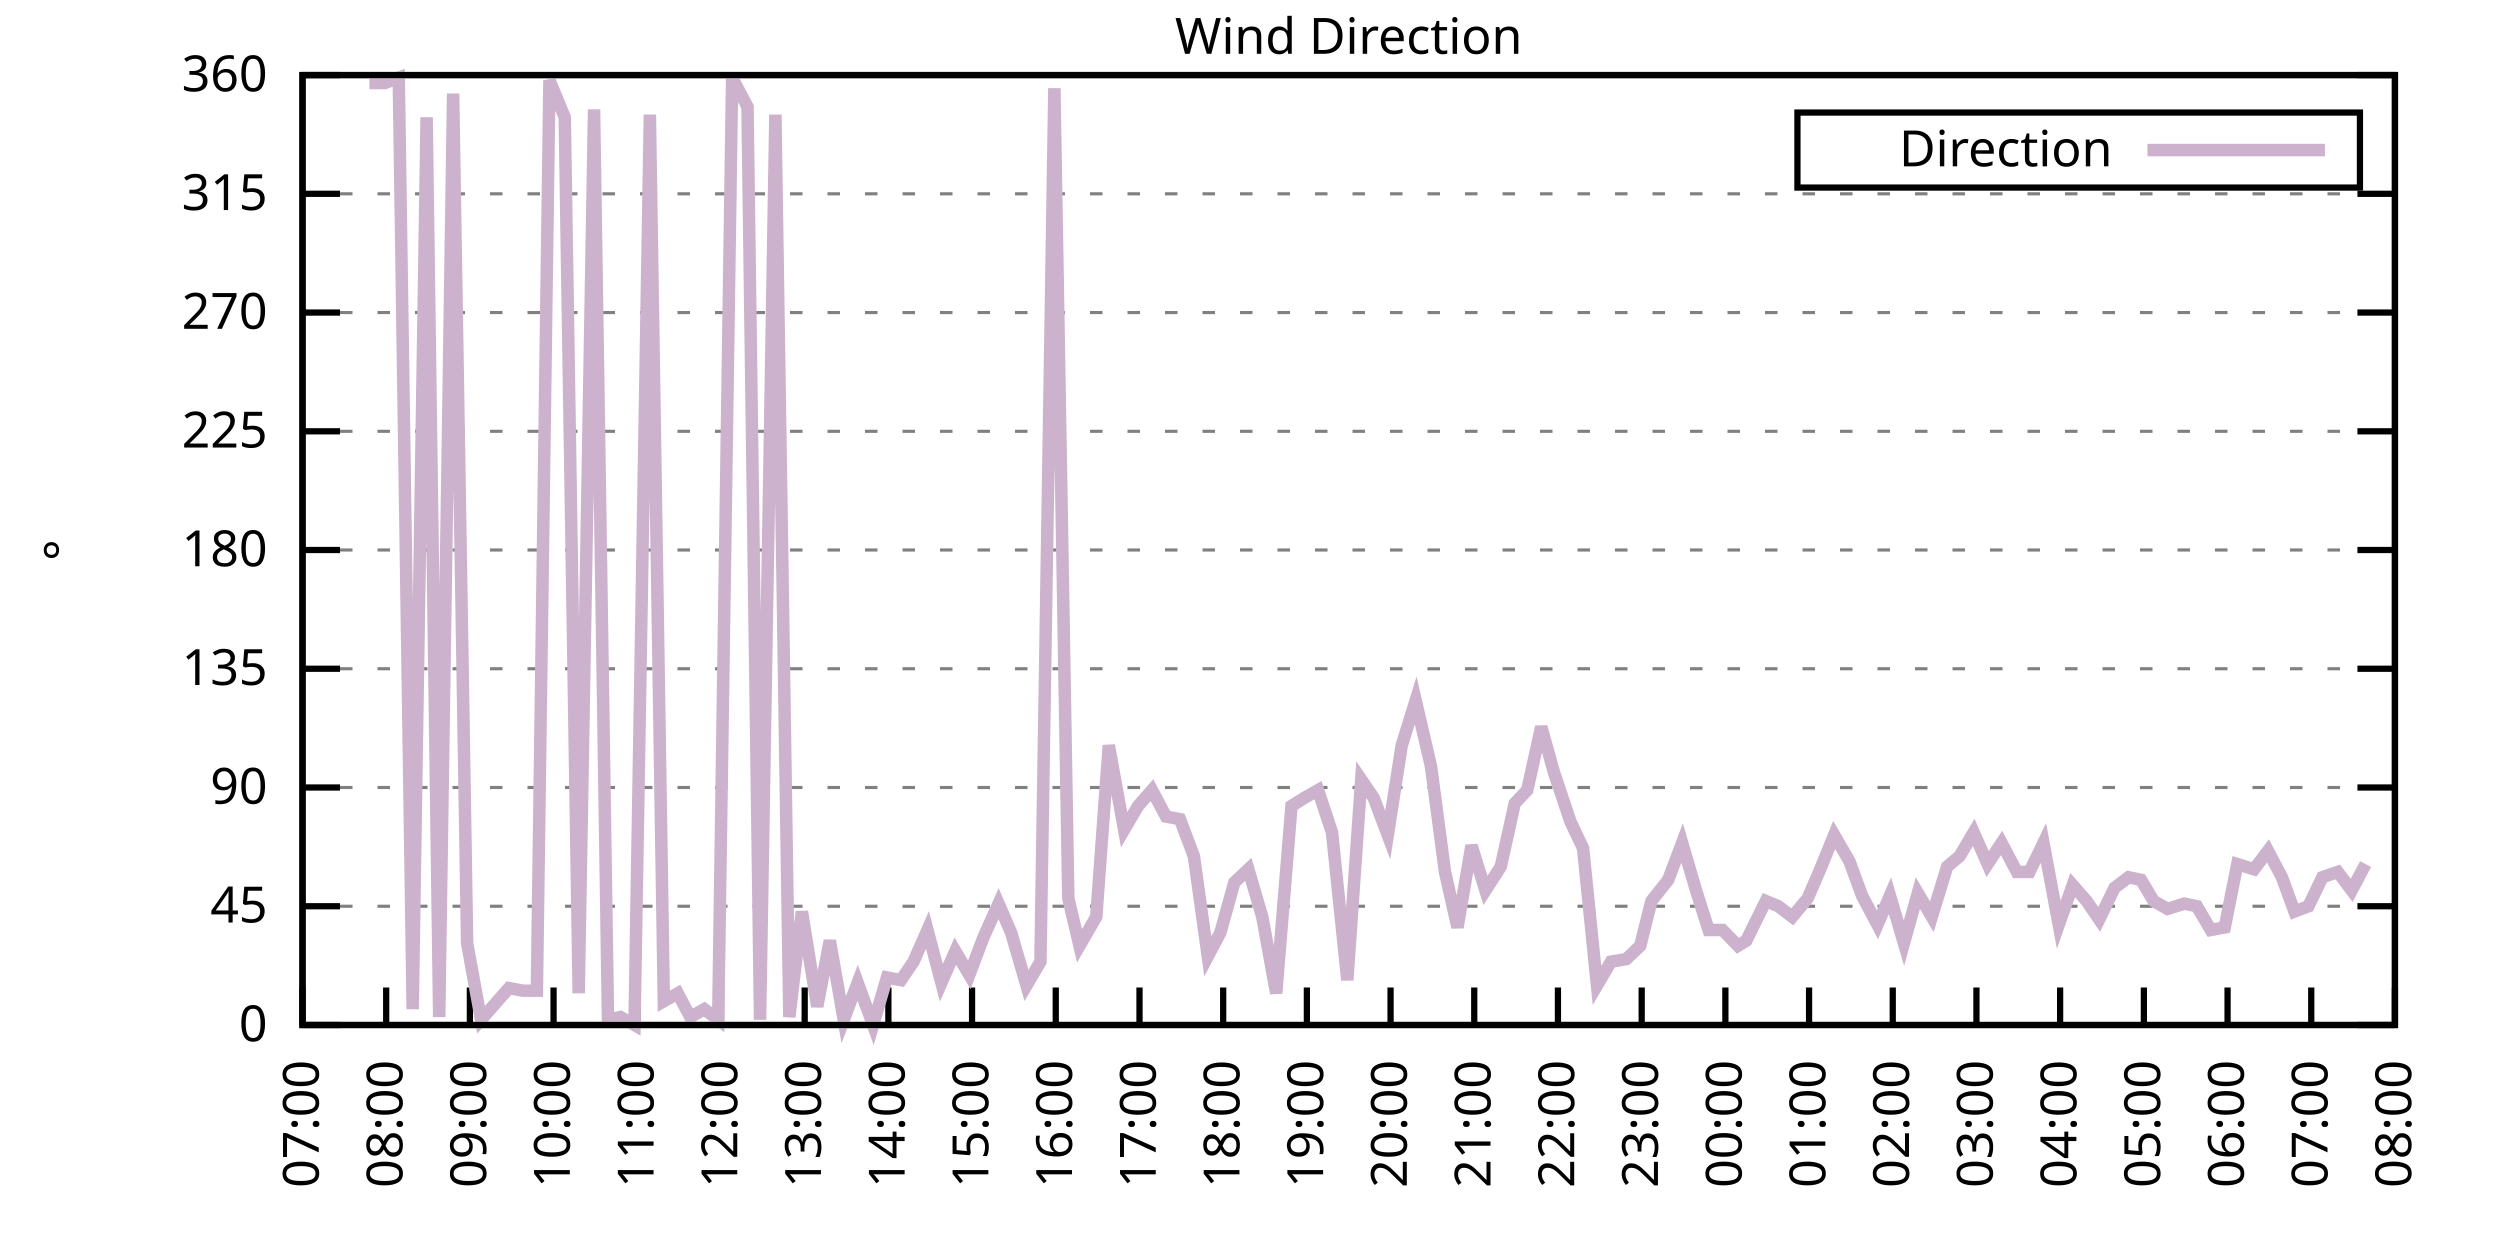
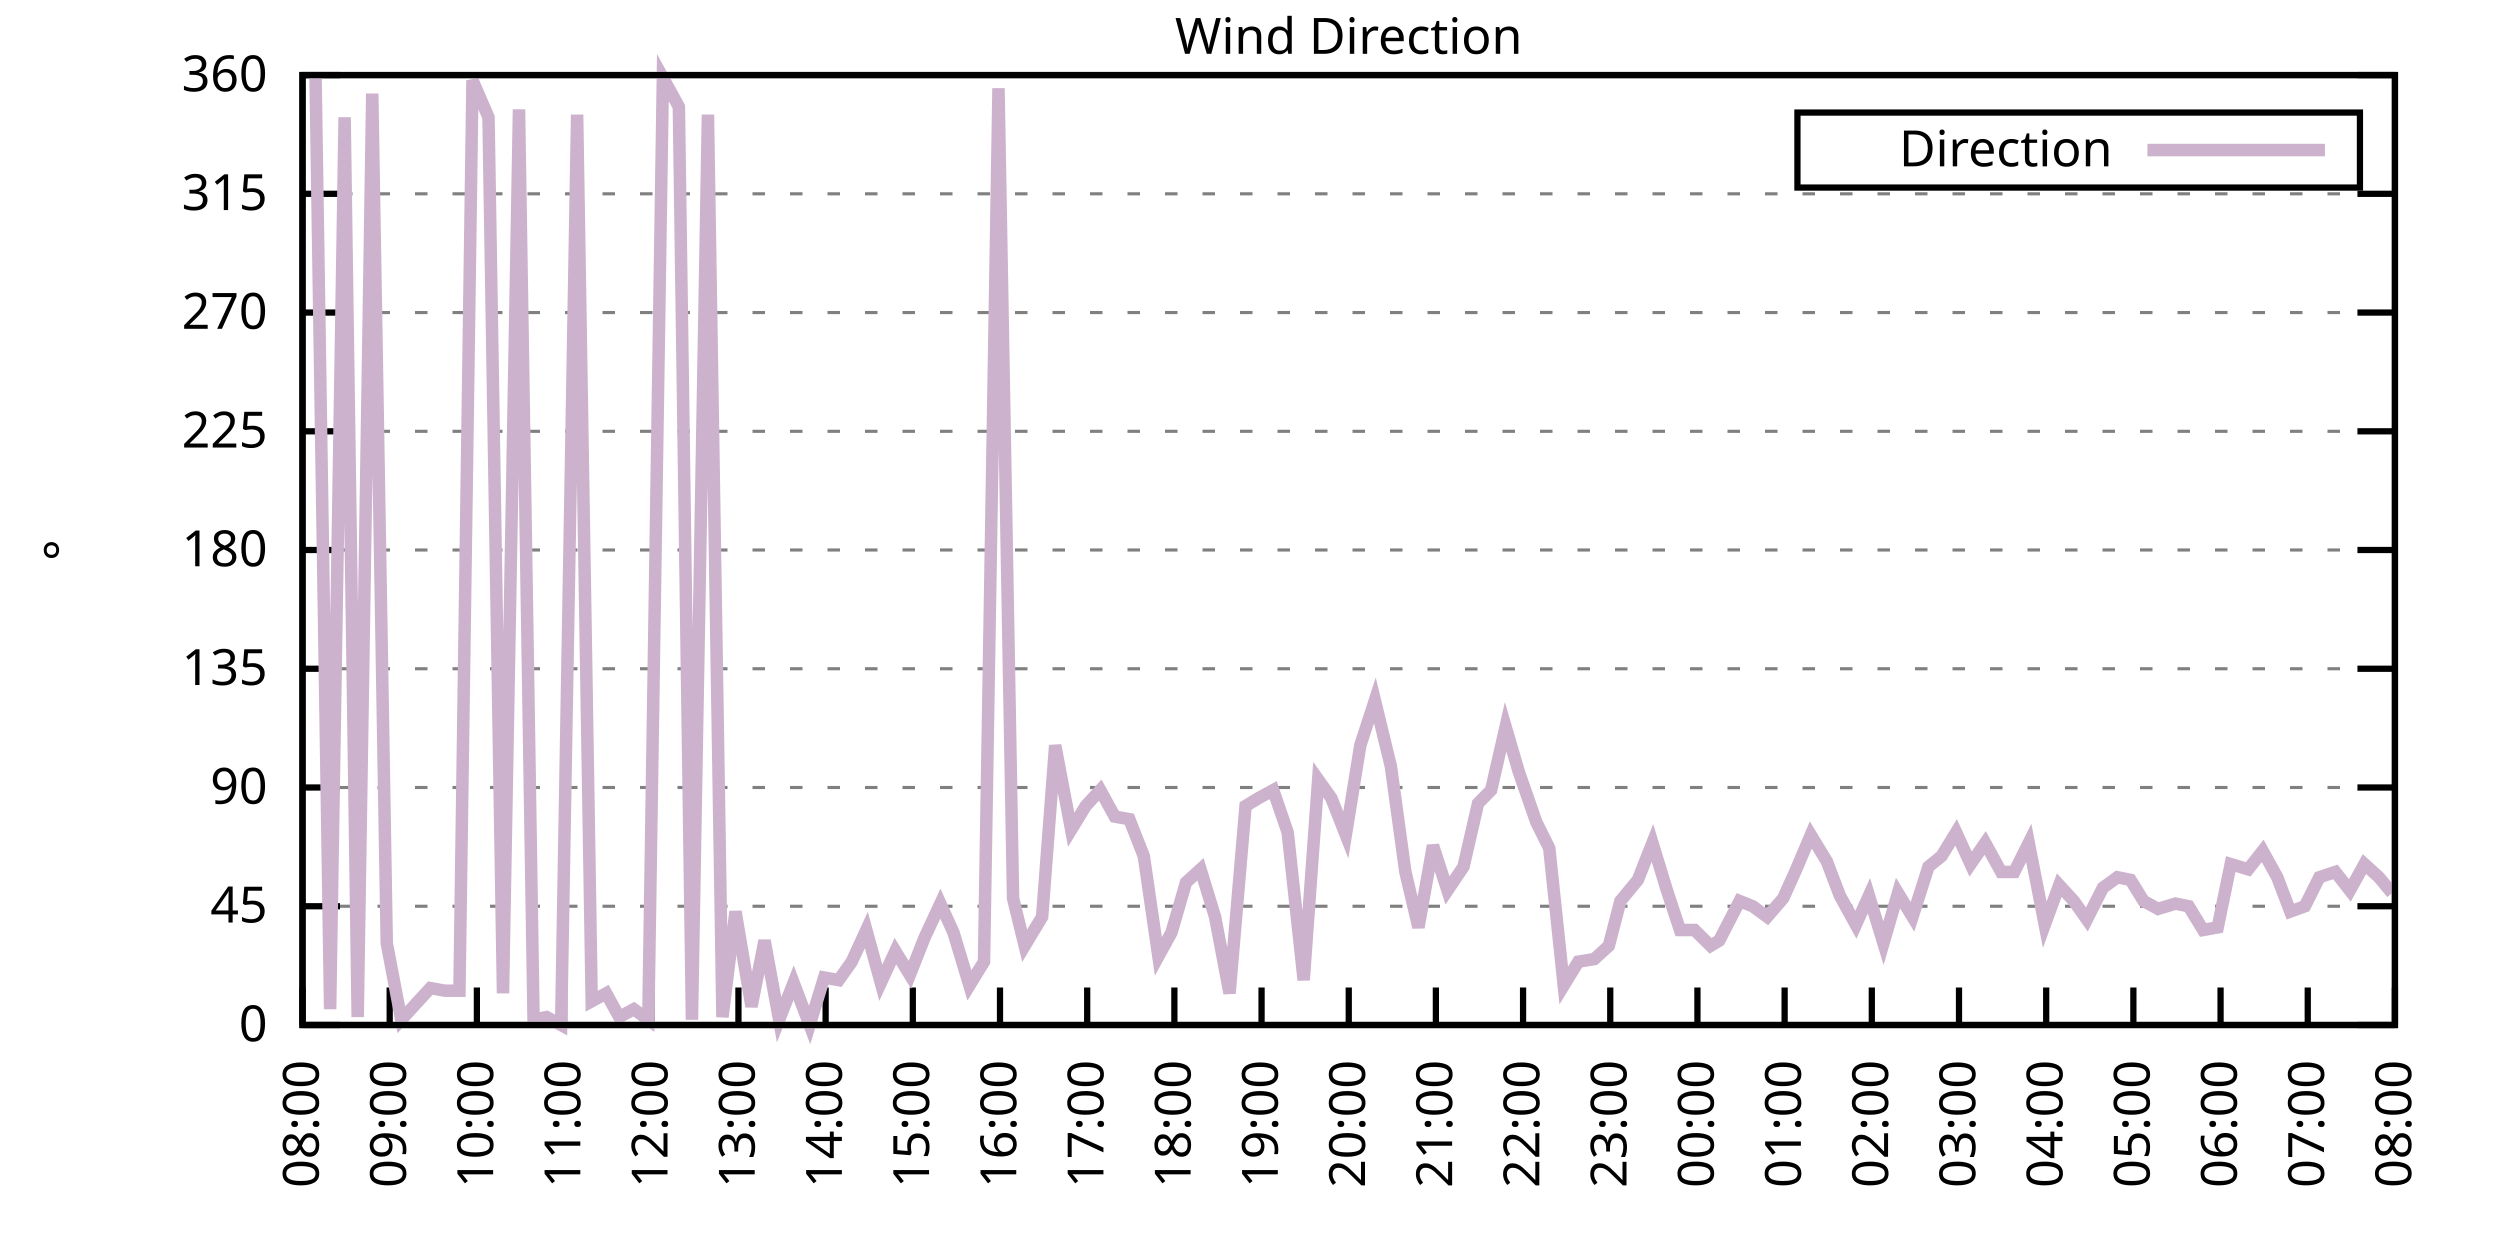
<svg xmlns="http://www.w3.org/2000/svg" xmlns:xlink="http://www.w3.org/1999/xlink" width="400" height="200" viewBox="0 0 400 200">
  <g id="gnuplot_canvas">
    <rect x="0" y="0" width="400" height="200" fill="none" />
    <defs>
      <circle id="gpDot" r="0.5" stroke-width="0.5" stroke="currentColor" />
      <path id="gpPt0" stroke-width="0.333" stroke="currentColor" d="M-1,0 h2 M0,-1 v2" />
      <path id="gpPt1" stroke-width="0.333" stroke="currentColor" d="M-1,-1 L1,1 M1,-1 L-1,1" />
      <path id="gpPt2" stroke-width="0.333" stroke="currentColor" d="M-1,0 L1,0 M0,-1 L0,1 M-1,-1 L1,1 M-1,1 L1,-1" />
      <rect id="gpPt3" stroke-width="0.333" stroke="currentColor" x="-1" y="-1" width="2" height="2" />
      <rect id="gpPt4" stroke-width="0.333" stroke="currentColor" fill="currentColor" x="-1" y="-1" width="2" height="2" />
      <circle id="gpPt5" stroke-width="0.333" stroke="currentColor" cx="0" cy="0" r="1" />
      <use xlink:href="#gpPt5" id="gpPt6" fill="currentColor" stroke="none" />
      <path id="gpPt7" stroke-width="0.333" stroke="currentColor" d="M0,-1.33 L-1.33,0.67 L1.33,0.67 z" />
      <use xlink:href="#gpPt7" id="gpPt8" fill="currentColor" stroke="none" />
      <use xlink:href="#gpPt7" id="gpPt9" stroke="currentColor" transform="rotate(180)" />
      <use xlink:href="#gpPt9" id="gpPt10" fill="currentColor" stroke="none" />
      <use xlink:href="#gpPt3" id="gpPt11" stroke="currentColor" transform="rotate(45)" />
      <use xlink:href="#gpPt11" id="gpPt12" fill="currentColor" stroke="none" />
      <path id="gpPt13" stroke-width="0.333" stroke="currentColor" d="M0,1.330 L1.265,0.411 L0.782,-1.067 L-0.782,-1.076 L-1.265,0.411 z" />
      <use xlink:href="#gpPt13" id="gpPt14" fill="currentColor" stroke="none" />
      <filter id="textbox" filterUnits="objectBoundingBox" x="0" y="0" height="1" width="1">
        <feFlood flood-color="white" flood-opacity="1" result="bgnd" />
        <feComposite in="SourceGraphic" in2="bgnd" operator="atop" />
      </filter>
      <filter id="greybox" filterUnits="objectBoundingBox" x="0" y="0" height="1" width="1">
        <feFlood flood-color="lightgrey" flood-opacity="1" result="grey" />
        <feComposite in="SourceGraphic" in2="grey" operator="atop" />
      </filter>
    </defs>
    <g fill="none" color="white" stroke="currentColor" stroke-width="1.00" stroke-linecap="butt" stroke-linejoin="miter">
</g>
    <g fill="none" color="black" stroke="currentColor" stroke-width="1.00" stroke-linecap="butt" stroke-linejoin="miter">
      <g stroke="none" shape-rendering="crispEdges">
        <polygon fill="rgb(255, 255, 255)" points="48.40,164.00 383.18,164.00 383.18,12.02 48.40,12.02 " />
      </g>
    </g>
    <g fill="none" color="black" stroke="currentColor" stroke-width="1.00" stroke-linecap="butt" stroke-linejoin="miter">
</g>
    <g fill="none" color="black" stroke="black" stroke-width="0.50" stroke-linecap="butt" stroke-linejoin="miter">
</g>
    <g fill="none" color="gray" stroke="currentColor" stroke-width="0.50" stroke-linecap="butt" stroke-linejoin="miter">
      <path stroke="gray" stroke-dasharray="2,4" class="gridline" d="M48.40,164.00 L383.19,164.00  " />
    </g>
    <g fill="none" color="gray" stroke="gray" stroke-width="1.00" stroke-linecap="butt" stroke-linejoin="miter">
</g>
    <g fill="none" color="black" stroke="currentColor" stroke-width="1.00" stroke-linecap="butt" stroke-linejoin="miter">
      <path stroke="black" d="M48.40,164.00 L54.40,164.00 M383.19,164.00 L377.19,164.00  " />
      <g transform="translate(42.80,166.60)" stroke="none" fill="black" font-family="Sans" font-size="8.00" text-anchor="end">
        <text>
          <tspan font-family="Sans"> 0</tspan>
        </text>
      </g>
    </g>
    <g fill="none" color="black" stroke="currentColor" stroke-width="1.00" stroke-linecap="butt" stroke-linejoin="miter">
</g>
    <g fill="none" color="black" stroke="black" stroke-width="0.50" stroke-linecap="butt" stroke-linejoin="miter">
</g>
    <g fill="none" color="gray" stroke="currentColor" stroke-width="0.50" stroke-linecap="butt" stroke-linejoin="miter">
      <path stroke="gray" stroke-dasharray="2,4" class="gridline" d="M48.40,145.00 L383.19,145.00  " />
    </g>
    <g fill="none" color="gray" stroke="gray" stroke-width="1.00" stroke-linecap="butt" stroke-linejoin="miter">
</g>
    <g fill="none" color="black" stroke="currentColor" stroke-width="1.00" stroke-linecap="butt" stroke-linejoin="miter">
      <path stroke="black" d="M48.40,145.00 L54.40,145.00 M383.19,145.00 L377.19,145.00  " />
      <g transform="translate(42.80,147.60)" stroke="none" fill="black" font-family="Sans" font-size="8.00" text-anchor="end">
        <text>
          <tspan font-family="Sans"> 45</tspan>
        </text>
      </g>
    </g>
    <g fill="none" color="black" stroke="currentColor" stroke-width="1.00" stroke-linecap="butt" stroke-linejoin="miter">
</g>
    <g fill="none" color="black" stroke="black" stroke-width="0.50" stroke-linecap="butt" stroke-linejoin="miter">
</g>
    <g fill="none" color="gray" stroke="currentColor" stroke-width="0.50" stroke-linecap="butt" stroke-linejoin="miter">
      <path stroke="gray" stroke-dasharray="2,4" class="gridline" d="M48.40,126.00 L383.19,126.00  " />
    </g>
    <g fill="none" color="gray" stroke="gray" stroke-width="1.00" stroke-linecap="butt" stroke-linejoin="miter">
</g>
    <g fill="none" color="black" stroke="currentColor" stroke-width="1.00" stroke-linecap="butt" stroke-linejoin="miter">
      <path stroke="black" d="M48.40,126.00 L54.40,126.00 M383.19,126.00 L377.19,126.00  " />
      <g transform="translate(42.80,128.60)" stroke="none" fill="black" font-family="Sans" font-size="8.00" text-anchor="end">
        <text>
          <tspan font-family="Sans"> 90</tspan>
        </text>
      </g>
    </g>
    <g fill="none" color="black" stroke="currentColor" stroke-width="1.00" stroke-linecap="butt" stroke-linejoin="miter">
</g>
    <g fill="none" color="black" stroke="black" stroke-width="0.50" stroke-linecap="butt" stroke-linejoin="miter">
</g>
    <g fill="none" color="gray" stroke="currentColor" stroke-width="0.50" stroke-linecap="butt" stroke-linejoin="miter">
      <path stroke="gray" stroke-dasharray="2,4" class="gridline" d="M48.40,107.00 L383.19,107.00  " />
    </g>
    <g fill="none" color="gray" stroke="gray" stroke-width="1.00" stroke-linecap="butt" stroke-linejoin="miter">
</g>
    <g fill="none" color="black" stroke="currentColor" stroke-width="1.00" stroke-linecap="butt" stroke-linejoin="miter">
      <path stroke="black" d="M48.40,107.00 L54.40,107.00 M383.19,107.00 L377.19,107.00  " />
      <g transform="translate(42.80,109.60)" stroke="none" fill="black" font-family="Sans" font-size="8.00" text-anchor="end">
        <text>
          <tspan font-family="Sans"> 135</tspan>
        </text>
      </g>
    </g>
    <g fill="none" color="black" stroke="currentColor" stroke-width="1.00" stroke-linecap="butt" stroke-linejoin="miter">
</g>
    <g fill="none" color="black" stroke="black" stroke-width="0.50" stroke-linecap="butt" stroke-linejoin="miter">
</g>
    <g fill="none" color="gray" stroke="currentColor" stroke-width="0.50" stroke-linecap="butt" stroke-linejoin="miter">
      <path stroke="gray" stroke-dasharray="2,4" class="gridline" d="M48.40,88.00 L383.19,88.00  " />
    </g>
    <g fill="none" color="gray" stroke="gray" stroke-width="1.00" stroke-linecap="butt" stroke-linejoin="miter">
</g>
    <g fill="none" color="black" stroke="currentColor" stroke-width="1.00" stroke-linecap="butt" stroke-linejoin="miter">
      <path stroke="black" d="M48.40,88.00 L54.40,88.00 M383.19,88.00 L377.19,88.00  " />
      <g transform="translate(42.80,90.60)" stroke="none" fill="black" font-family="Sans" font-size="8.00" text-anchor="end">
        <text>
          <tspan font-family="Sans"> 180</tspan>
        </text>
      </g>
    </g>
    <g fill="none" color="black" stroke="currentColor" stroke-width="1.00" stroke-linecap="butt" stroke-linejoin="miter">
</g>
    <g fill="none" color="black" stroke="black" stroke-width="0.50" stroke-linecap="butt" stroke-linejoin="miter">
</g>
    <g fill="none" color="gray" stroke="currentColor" stroke-width="0.50" stroke-linecap="butt" stroke-linejoin="miter">
      <path stroke="gray" stroke-dasharray="2,4" class="gridline" d="M48.40,69.01 L383.19,69.01  " />
    </g>
    <g fill="none" color="gray" stroke="gray" stroke-width="1.00" stroke-linecap="butt" stroke-linejoin="miter">
</g>
    <g fill="none" color="black" stroke="currentColor" stroke-width="1.00" stroke-linecap="butt" stroke-linejoin="miter">
      <path stroke="black" d="M48.40,69.01 L54.40,69.01 M383.19,69.01 L377.19,69.01  " />
      <g transform="translate(42.80,71.61)" stroke="none" fill="black" font-family="Sans" font-size="8.00" text-anchor="end">
        <text>
          <tspan font-family="Sans"> 225</tspan>
        </text>
      </g>
    </g>
    <g fill="none" color="black" stroke="currentColor" stroke-width="1.00" stroke-linecap="butt" stroke-linejoin="miter">
</g>
    <g fill="none" color="black" stroke="black" stroke-width="0.50" stroke-linecap="butt" stroke-linejoin="miter">
</g>
    <g fill="none" color="gray" stroke="currentColor" stroke-width="0.50" stroke-linecap="butt" stroke-linejoin="miter">
      <path stroke="gray" stroke-dasharray="2,4" class="gridline" d="M48.40,50.01 L383.19,50.01  " />
    </g>
    <g fill="none" color="gray" stroke="gray" stroke-width="1.00" stroke-linecap="butt" stroke-linejoin="miter">
</g>
    <g fill="none" color="black" stroke="currentColor" stroke-width="1.00" stroke-linecap="butt" stroke-linejoin="miter">
      <path stroke="black" d="M48.40,50.01 L54.40,50.01 M383.19,50.01 L377.19,50.01  " />
      <g transform="translate(42.80,52.61)" stroke="none" fill="black" font-family="Sans" font-size="8.00" text-anchor="end">
        <text>
          <tspan font-family="Sans"> 270</tspan>
        </text>
      </g>
    </g>
    <g fill="none" color="black" stroke="currentColor" stroke-width="1.00" stroke-linecap="butt" stroke-linejoin="miter">
</g>
    <g fill="none" color="black" stroke="black" stroke-width="0.50" stroke-linecap="butt" stroke-linejoin="miter">
</g>
    <g fill="none" color="gray" stroke="currentColor" stroke-width="0.50" stroke-linecap="butt" stroke-linejoin="miter">
      <path stroke="gray" stroke-dasharray="2,4" class="gridline" d="M48.40,31.01 L383.19,31.01  " />
    </g>
    <g fill="none" color="gray" stroke="gray" stroke-width="1.00" stroke-linecap="butt" stroke-linejoin="miter">
</g>
    <g fill="none" color="black" stroke="currentColor" stroke-width="1.00" stroke-linecap="butt" stroke-linejoin="miter">
      <path stroke="black" d="M48.40,31.01 L54.40,31.01 M383.19,31.01 L377.19,31.01  " />
      <g transform="translate(42.80,33.61)" stroke="none" fill="black" font-family="Sans" font-size="8.00" text-anchor="end">
        <text>
          <tspan font-family="Sans"> 315</tspan>
        </text>
      </g>
    </g>
    <g fill="none" color="black" stroke="currentColor" stroke-width="1.00" stroke-linecap="butt" stroke-linejoin="miter">
</g>
    <g fill="none" color="black" stroke="black" stroke-width="0.50" stroke-linecap="butt" stroke-linejoin="miter">
</g>
    <g fill="none" color="gray" stroke="currentColor" stroke-width="0.50" stroke-linecap="butt" stroke-linejoin="miter">
      <path stroke="gray" stroke-dasharray="2,4" class="gridline" d="M48.40,12.01 L383.19,12.01  " />
    </g>
    <g fill="none" color="gray" stroke="gray" stroke-width="1.00" stroke-linecap="butt" stroke-linejoin="miter">
</g>
    <g fill="none" color="black" stroke="currentColor" stroke-width="1.00" stroke-linecap="butt" stroke-linejoin="miter">
      <path stroke="black" d="M48.40,12.01 L54.40,12.01 M383.19,12.01 L377.19,12.01  " />
      <g transform="translate(42.80,14.61)" stroke="none" fill="black" font-family="Sans" font-size="8.00" text-anchor="end">
        <text>
          <tspan font-family="Sans"> 360</tspan>
        </text>
      </g>
    </g>
    <g fill="none" color="black" stroke="currentColor" stroke-width="1.00" stroke-linecap="butt" stroke-linejoin="miter">
      <path stroke="black" d="M48.40,164.00 L48.40,158.00  " />
      <g transform="translate(51.00,169.60) rotate(270.00)" stroke="none" fill="black" font-family="Sans" font-size="8.00" text-anchor="end">
        <text>
-           <tspan font-family="Sans">07:00</tspan>
-         </text>
-       </g>
-     </g>
-     <g fill="none" color="black" stroke="currentColor" stroke-width="1.00" stroke-linecap="butt" stroke-linejoin="miter">
-       <path stroke="black" d="M61.79,164.00 L61.79,158.00  " />
-       <g transform="translate(64.39,169.60) rotate(270.00)" stroke="none" fill="black" font-family="Sans" font-size="8.00" text-anchor="end">
-         <text>
          <tspan font-family="Sans">08:00</tspan>
        </text>
      </g>
    </g>
    <g fill="none" color="black" stroke="currentColor" stroke-width="1.00" stroke-linecap="butt" stroke-linejoin="miter">
-       <path stroke="black" d="M75.18,164.00 L75.18,158.00  " />
-       <g transform="translate(77.78,169.60) rotate(270.00)" stroke="none" fill="black" font-family="Sans" font-size="8.00" text-anchor="end">
+       <path stroke="black" d="M62.35,164.00 L62.35,158.00  " />
+       <g transform="translate(64.95,169.60) rotate(270.00)" stroke="none" fill="black" font-family="Sans" font-size="8.00" text-anchor="end">
        <text>
          <tspan font-family="Sans">09:00</tspan>
        </text>
      </g>
    </g>
    <g fill="none" color="black" stroke="currentColor" stroke-width="1.00" stroke-linecap="butt" stroke-linejoin="miter">
-       <path stroke="black" d="M88.57,164.00 L88.57,158.00  " />
-       <g transform="translate(91.17,169.60) rotate(270.00)" stroke="none" fill="black" font-family="Sans" font-size="8.00" text-anchor="end">
+       <path stroke="black" d="M76.30,164.00 L76.30,158.00  " />
+       <g transform="translate(78.90,169.60) rotate(270.00)" stroke="none" fill="black" font-family="Sans" font-size="8.00" text-anchor="end">
        <text>
          <tspan font-family="Sans">10:00</tspan>
        </text>
      </g>
    </g>
    <g fill="none" color="black" stroke="currentColor" stroke-width="1.00" stroke-linecap="butt" stroke-linejoin="miter">
-       <path stroke="black" d="M101.97,164.00 L101.97,158.00  " />
-       <g transform="translate(104.57,169.60) rotate(270.00)" stroke="none" fill="black" font-family="Sans" font-size="8.00" text-anchor="end">
+       <path stroke="black" d="M90.25,164.00 L90.25,158.00  " />
+       <g transform="translate(92.85,169.60) rotate(270.00)" stroke="none" fill="black" font-family="Sans" font-size="8.00" text-anchor="end">
        <text>
          <tspan font-family="Sans">11:00</tspan>
        </text>
      </g>
    </g>
    <g fill="none" color="black" stroke="currentColor" stroke-width="1.00" stroke-linecap="butt" stroke-linejoin="miter">
-       <path stroke="black" d="M115.36,164.00 L115.36,158.00  " />
-       <g transform="translate(117.96,169.60) rotate(270.00)" stroke="none" fill="black" font-family="Sans" font-size="8.00" text-anchor="end">
+       <path stroke="black" d="M104.20,164.00 L104.20,158.00  " />
+       <g transform="translate(106.80,169.60) rotate(270.00)" stroke="none" fill="black" font-family="Sans" font-size="8.00" text-anchor="end">
        <text>
          <tspan font-family="Sans">12:00</tspan>
        </text>
      </g>
    </g>
    <g fill="none" color="black" stroke="currentColor" stroke-width="1.00" stroke-linecap="butt" stroke-linejoin="miter">
-       <path stroke="black" d="M128.75,164.00 L128.75,158.00  " />
-       <g transform="translate(131.35,169.60) rotate(270.00)" stroke="none" fill="black" font-family="Sans" font-size="8.00" text-anchor="end">
+       <path stroke="black" d="M118.15,164.00 L118.15,158.00  " />
+       <g transform="translate(120.75,169.60) rotate(270.00)" stroke="none" fill="black" font-family="Sans" font-size="8.00" text-anchor="end">
        <text>
          <tspan font-family="Sans">13:00</tspan>
        </text>
      </g>
    </g>
    <g fill="none" color="black" stroke="currentColor" stroke-width="1.00" stroke-linecap="butt" stroke-linejoin="miter">
-       <path stroke="black" d="M142.14,164.00 L142.14,158.00  " />
-       <g transform="translate(144.74,169.60) rotate(270.00)" stroke="none" fill="black" font-family="Sans" font-size="8.00" text-anchor="end">
+       <path stroke="black" d="M132.10,164.00 L132.10,158.00  " />
+       <g transform="translate(134.70,169.60) rotate(270.00)" stroke="none" fill="black" font-family="Sans" font-size="8.00" text-anchor="end">
        <text>
          <tspan font-family="Sans">14:00</tspan>
        </text>
      </g>
    </g>
    <g fill="none" color="black" stroke="currentColor" stroke-width="1.00" stroke-linecap="butt" stroke-linejoin="miter">
-       <path stroke="black" d="M155.53,164.00 L155.53,158.00  " />
-       <g transform="translate(158.13,169.60) rotate(270.00)" stroke="none" fill="black" font-family="Sans" font-size="8.00" text-anchor="end">
+       <path stroke="black" d="M146.05,164.00 L146.05,158.00  " />
+       <g transform="translate(148.65,169.60) rotate(270.00)" stroke="none" fill="black" font-family="Sans" font-size="8.00" text-anchor="end">
        <text>
          <tspan font-family="Sans">15:00</tspan>
        </text>
      </g>
    </g>
    <g fill="none" color="black" stroke="currentColor" stroke-width="1.00" stroke-linecap="butt" stroke-linejoin="miter">
-       <path stroke="black" d="M168.92,164.00 L168.92,158.00  " />
-       <g transform="translate(171.52,169.60) rotate(270.00)" stroke="none" fill="black" font-family="Sans" font-size="8.00" text-anchor="end">
+       <path stroke="black" d="M160.00,164.00 L160.00,158.00  " />
+       <g transform="translate(162.60,169.60) rotate(270.00)" stroke="none" fill="black" font-family="Sans" font-size="8.00" text-anchor="end">
        <text>
          <tspan font-family="Sans">16:00</tspan>
        </text>
      </g>
    </g>
    <g fill="none" color="black" stroke="currentColor" stroke-width="1.00" stroke-linecap="butt" stroke-linejoin="miter">
-       <path stroke="black" d="M182.32,164.00 L182.32,158.00  " />
-       <g transform="translate(184.92,169.60) rotate(270.00)" stroke="none" fill="black" font-family="Sans" font-size="8.00" text-anchor="end">
+       <path stroke="black" d="M173.95,164.00 L173.95,158.00  " />
+       <g transform="translate(176.55,169.60) rotate(270.00)" stroke="none" fill="black" font-family="Sans" font-size="8.00" text-anchor="end">
        <text>
          <tspan font-family="Sans">17:00</tspan>
        </text>
      </g>
    </g>
    <g fill="none" color="black" stroke="currentColor" stroke-width="1.00" stroke-linecap="butt" stroke-linejoin="miter">
-       <path stroke="black" d="M195.71,164.00 L195.71,158.00  " />
-       <g transform="translate(198.31,169.60) rotate(270.00)" stroke="none" fill="black" font-family="Sans" font-size="8.00" text-anchor="end">
+       <path stroke="black" d="M187.90,164.00 L187.90,158.00  " />
+       <g transform="translate(190.50,169.60) rotate(270.00)" stroke="none" fill="black" font-family="Sans" font-size="8.00" text-anchor="end">
        <text>
          <tspan font-family="Sans">18:00</tspan>
        </text>
      </g>
    </g>
    <g fill="none" color="black" stroke="currentColor" stroke-width="1.00" stroke-linecap="butt" stroke-linejoin="miter">
-       <path stroke="black" d="M209.10,164.00 L209.10,158.00  " />
-       <g transform="translate(211.70,169.60) rotate(270.00)" stroke="none" fill="black" font-family="Sans" font-size="8.00" text-anchor="end">
+       <path stroke="black" d="M201.85,164.00 L201.85,158.00  " />
+       <g transform="translate(204.45,169.60) rotate(270.00)" stroke="none" fill="black" font-family="Sans" font-size="8.00" text-anchor="end">
        <text>
          <tspan font-family="Sans">19:00</tspan>
        </text>
      </g>
    </g>
    <g fill="none" color="black" stroke="currentColor" stroke-width="1.00" stroke-linecap="butt" stroke-linejoin="miter">
-       <path stroke="black" d="M222.49,164.00 L222.49,158.00  " />
-       <g transform="translate(225.09,169.60) rotate(270.00)" stroke="none" fill="black" font-family="Sans" font-size="8.00" text-anchor="end">
+       <path stroke="black" d="M215.80,164.00 L215.80,158.00  " />
+       <g transform="translate(218.40,169.60) rotate(270.00)" stroke="none" fill="black" font-family="Sans" font-size="8.00" text-anchor="end">
        <text>
          <tspan font-family="Sans">20:00</tspan>
        </text>
      </g>
    </g>
    <g fill="none" color="black" stroke="currentColor" stroke-width="1.00" stroke-linecap="butt" stroke-linejoin="miter">
-       <path stroke="black" d="M235.88,164.00 L235.88,158.00  " />
-       <g transform="translate(238.48,169.60) rotate(270.00)" stroke="none" fill="black" font-family="Sans" font-size="8.00" text-anchor="end">
+       <path stroke="black" d="M229.74,164.00 L229.74,158.00  " />
+       <g transform="translate(232.34,169.60) rotate(270.00)" stroke="none" fill="black" font-family="Sans" font-size="8.00" text-anchor="end">
        <text>
          <tspan font-family="Sans">21:00</tspan>
        </text>
      </g>
    </g>
    <g fill="none" color="black" stroke="currentColor" stroke-width="1.00" stroke-linecap="butt" stroke-linejoin="miter">
-       <path stroke="black" d="M249.27,164.00 L249.27,158.00  " />
-       <g transform="translate(251.87,169.60) rotate(270.00)" stroke="none" fill="black" font-family="Sans" font-size="8.00" text-anchor="end">
+       <path stroke="black" d="M243.69,164.00 L243.69,158.00  " />
+       <g transform="translate(246.29,169.60) rotate(270.00)" stroke="none" fill="black" font-family="Sans" font-size="8.00" text-anchor="end">
        <text>
          <tspan font-family="Sans">22:00</tspan>
        </text>
      </g>
    </g>
    <g fill="none" color="black" stroke="currentColor" stroke-width="1.00" stroke-linecap="butt" stroke-linejoin="miter">
-       <path stroke="black" d="M262.67,164.00 L262.67,158.00  " />
-       <g transform="translate(265.27,169.60) rotate(270.00)" stroke="none" fill="black" font-family="Sans" font-size="8.00" text-anchor="end">
+       <path stroke="black" d="M257.64,164.00 L257.64,158.00  " />
+       <g transform="translate(260.24,169.60) rotate(270.00)" stroke="none" fill="black" font-family="Sans" font-size="8.00" text-anchor="end">
        <text>
          <tspan font-family="Sans">23:00</tspan>
        </text>
      </g>
    </g>
    <g fill="none" color="black" stroke="currentColor" stroke-width="1.00" stroke-linecap="butt" stroke-linejoin="miter">
-       <path stroke="black" d="M276.06,164.00 L276.06,158.00  " />
-       <g transform="translate(278.66,169.60) rotate(270.00)" stroke="none" fill="black" font-family="Sans" font-size="8.00" text-anchor="end">
+       <path stroke="black" d="M271.59,164.00 L271.59,158.00  " />
+       <g transform="translate(274.19,169.60) rotate(270.00)" stroke="none" fill="black" font-family="Sans" font-size="8.00" text-anchor="end">
        <text>
          <tspan font-family="Sans">00:00</tspan>
        </text>
      </g>
    </g>
    <g fill="none" color="black" stroke="currentColor" stroke-width="1.00" stroke-linecap="butt" stroke-linejoin="miter">
-       <path stroke="black" d="M289.45,164.00 L289.45,158.00  " />
-       <g transform="translate(292.05,169.60) rotate(270.00)" stroke="none" fill="black" font-family="Sans" font-size="8.00" text-anchor="end">
+       <path stroke="black" d="M285.54,164.00 L285.54,158.00  " />
+       <g transform="translate(288.14,169.60) rotate(270.00)" stroke="none" fill="black" font-family="Sans" font-size="8.00" text-anchor="end">
        <text>
          <tspan font-family="Sans">01:00</tspan>
        </text>
      </g>
    </g>
    <g fill="none" color="black" stroke="currentColor" stroke-width="1.00" stroke-linecap="butt" stroke-linejoin="miter">
-       <path stroke="black" d="M302.84,164.00 L302.84,158.00  " />
-       <g transform="translate(305.44,169.60) rotate(270.00)" stroke="none" fill="black" font-family="Sans" font-size="8.00" text-anchor="end">
+       <path stroke="black" d="M299.49,164.00 L299.49,158.00  " />
+       <g transform="translate(302.09,169.60) rotate(270.00)" stroke="none" fill="black" font-family="Sans" font-size="8.00" text-anchor="end">
        <text>
          <tspan font-family="Sans">02:00</tspan>
        </text>
      </g>
    </g>
    <g fill="none" color="black" stroke="currentColor" stroke-width="1.00" stroke-linecap="butt" stroke-linejoin="miter">
-       <path stroke="black" d="M316.23,164.00 L316.23,158.00  " />
-       <g transform="translate(318.83,169.60) rotate(270.00)" stroke="none" fill="black" font-family="Sans" font-size="8.00" text-anchor="end">
+       <path stroke="black" d="M313.44,164.00 L313.44,158.00  " />
+       <g transform="translate(316.04,169.60) rotate(270.00)" stroke="none" fill="black" font-family="Sans" font-size="8.00" text-anchor="end">
        <text>
          <tspan font-family="Sans">03:00</tspan>
        </text>
      </g>
    </g>
    <g fill="none" color="black" stroke="currentColor" stroke-width="1.00" stroke-linecap="butt" stroke-linejoin="miter">
-       <path stroke="black" d="M329.62,164.00 L329.62,158.00  " />
-       <g transform="translate(332.22,169.60) rotate(270.00)" stroke="none" fill="black" font-family="Sans" font-size="8.00" text-anchor="end">
+       <path stroke="black" d="M327.39,164.00 L327.39,158.00  " />
+       <g transform="translate(329.99,169.60) rotate(270.00)" stroke="none" fill="black" font-family="Sans" font-size="8.00" text-anchor="end">
        <text>
          <tspan font-family="Sans">04:00</tspan>
        </text>
      </g>
    </g>
    <g fill="none" color="black" stroke="currentColor" stroke-width="1.00" stroke-linecap="butt" stroke-linejoin="miter">
-       <path stroke="black" d="M343.02,164.00 L343.02,158.00  " />
-       <g transform="translate(345.62,169.60) rotate(270.00)" stroke="none" fill="black" font-family="Sans" font-size="8.00" text-anchor="end">
+       <path stroke="black" d="M341.34,164.00 L341.34,158.00  " />
+       <g transform="translate(343.94,169.60) rotate(270.00)" stroke="none" fill="black" font-family="Sans" font-size="8.00" text-anchor="end">
        <text>
          <tspan font-family="Sans">05:00</tspan>
        </text>
      </g>
    </g>
    <g fill="none" color="black" stroke="currentColor" stroke-width="1.00" stroke-linecap="butt" stroke-linejoin="miter">
-       <path stroke="black" d="M356.41,164.00 L356.41,158.00  " />
-       <g transform="translate(359.01,169.60) rotate(270.00)" stroke="none" fill="black" font-family="Sans" font-size="8.00" text-anchor="end">
+       <path stroke="black" d="M355.29,164.00 L355.29,158.00  " />
+       <g transform="translate(357.89,169.60) rotate(270.00)" stroke="none" fill="black" font-family="Sans" font-size="8.00" text-anchor="end">
        <text>
          <tspan font-family="Sans">06:00</tspan>
        </text>
      </g>
    </g>
    <g fill="none" color="black" stroke="currentColor" stroke-width="1.00" stroke-linecap="butt" stroke-linejoin="miter">
-       <path stroke="black" d="M369.80,164.00 L369.80,158.00  " />
-       <g transform="translate(372.40,169.60) rotate(270.00)" stroke="none" fill="black" font-family="Sans" font-size="8.00" text-anchor="end">
+       <path stroke="black" d="M369.24,164.00 L369.24,158.00  " />
+       <g transform="translate(371.84,169.60) rotate(270.00)" stroke="none" fill="black" font-family="Sans" font-size="8.00" text-anchor="end">
        <text>
          <tspan font-family="Sans">07:00</tspan>
        </text>
      </g>
    </g>
    <g fill="none" color="black" stroke="currentColor" stroke-width="1.00" stroke-linecap="butt" stroke-linejoin="miter">
      <path stroke="black" d="M383.19,164.00 L383.19,158.00  " />
      <g transform="translate(385.79,169.60) rotate(270.00)" stroke="none" fill="black" font-family="Sans" font-size="8.00" text-anchor="end">
        <text>
          <tspan font-family="Sans">08:00</tspan>
        </text>
      </g>
    </g>
    <g fill="none" color="black" stroke="currentColor" stroke-width="1.00" stroke-linecap="butt" stroke-linejoin="miter">
</g>
    <g fill="none" color="black" stroke="currentColor" stroke-width="1.00" stroke-linecap="butt" stroke-linejoin="miter">
      <path stroke="black" d="M48.40,12.01 L48.40,164.00 L383.19,164.00 L383.19,12.01 L48.40,12.01 Z  " />
    </g>
    <g fill="none" color="black" stroke="currentColor" stroke-width="1.00" stroke-linecap="butt" stroke-linejoin="miter">
</g>
    <g fill="none" color="black" stroke="currentColor" stroke-width="1.00" stroke-linecap="butt" stroke-linejoin="miter">
      <path stroke="black" d="M287.59,30.01 L287.59,18.01 L377.59,18.01 L377.59,30.01 L287.59,30.01 Z  " />
    </g>
    <g id="Wind_direction_plot_1">
      <g fill="none" color="white" stroke="black" stroke-width="2.00" stroke-linecap="butt" stroke-linejoin="miter">
</g>
      <g fill="none" color="black" stroke="currentColor" stroke-width="2.00" stroke-linecap="butt" stroke-linejoin="miter">
        <g transform="translate(337.99,26.61)" stroke="none" fill="black" font-family="Sans" font-size="8.00" text-anchor="end">
          <text>
            <tspan font-family="Sans">Direction</tspan>
          </text>
        </g>
      </g>
      <g fill="none" color="black" stroke="currentColor" stroke-width="2.00" stroke-linecap="butt" stroke-linejoin="miter">
-         <path stroke="rgb(204, 178, 204)" d="M343.59,24.01 L371.99,24.01 M59.11,13.28 L61.57,13.28 L63.80,12.43 L66.03,161.47 L68.26,18.77 L70.27,162.73   L72.50,14.97 L74.74,150.91 L76.97,163.16 L79.20,160.62 L81.43,158.09 L83.66,158.51 L85.90,158.51 L87.91,12.85   L90.36,18.77 L92.59,158.93 L95.05,17.50 L97.28,163.16 L99.29,162.73 L101.52,164.00 L103.98,18.34 L106.21,160.20   L108.44,158.93 L110.45,162.73 L112.68,161.47 L114.91,163.16 L117.14,12.43 L119.60,17.08 L121.61,163.16 L124.06,18.34   L126.29,162.73 L128.30,145.85 L130.76,161.04 L132.77,150.49 L135.00,163.16 L137.23,157.24 L139.69,164.00 L141.92,156.40   L144.15,156.82 L146.16,153.87 L148.39,148.80 L150.62,157.24 L152.85,152.18 L155.09,155.98 L157.32,150.07 L159.77,144.58   L161.78,149.22 L164.24,157.67 L166.47,153.87 L168.70,14.12 L170.93,143.73 L172.72,151.33 L175.40,146.69 L177.41,119.25   L179.86,132.76 L182.09,128.96 L184.32,126.42 L186.56,130.65 L188.79,131.07 L191.02,136.98 L193.25,153.02 L195.26,149.22   L197.49,141.20 L199.73,139.09 L201.96,146.69 L204.19,158.93 L206.64,128.96 L208.65,127.69 L210.88,126.42 L213.12,133.18   L215.57,156.82 L217.80,124.74 L219.81,127.69 L222.04,133.60 L224.28,119.25 L226.51,112.07 L228.96,122.62 L231.20,139.51   L233.20,148.38 L235.44,135.29 L237.67,142.47 L240.12,138.67 L242.36,128.54 L244.36,126.42 L246.60,116.29 L248.60,123.47   L251.28,131.49 L253.29,135.71 L255.52,157.67 L257.76,153.87 L260.21,153.45 L262.44,151.33 L264.23,144.16 L266.91,140.78   L269.14,134.87 L271.37,142.47 L273.38,148.80 L275.61,148.80 L278.07,151.33 L279.41,150.49 L282.53,144.16 L284.54,145.00   L286.77,146.69 L289.23,143.73 L291.23,139.09 L293.47,133.60 L295.92,137.82 L297.93,143.31 L300.39,147.96 L302.39,143.31   L304.63,150.91 L306.86,142.89 L309.09,146.69 L311.54,138.67 L313.55,136.98 L315.79,133.18 L318.02,138.25 L320.25,134.87   L322.70,139.51 L324.71,139.51 L326.95,134.87 L329.40,147.96 L331.63,141.62 L333.86,144.16 L335.87,147.11 L338.33,142.05   L340.56,140.36 L342.57,140.78 L344.58,144.16 L346.81,145.42 L349.49,144.58 L351.50,145.00 L353.73,148.80 L355.96,148.38   L357.97,138.25 L360.65,139.09 L362.88,136.14 L365.11,140.36 L367.12,145.85 L369.35,145.00 L371.58,140.36 L374.04,139.51   L376.27,142.47 L378.50,138.25  " />
+         <path stroke="rgb(204, 178, 204)" d="M343.59,24.01 L371.99,24.01 M50.49,12.43 L52.82,161.47 L55.14,18.77 L57.23,162.73 L59.56,14.97 L61.88,150.91   L64.21,163.16 L66.53,160.62 L68.86,158.09 L71.18,158.51 L73.51,158.51 L75.60,12.85 L78.16,18.77 L80.48,158.93   L83.04,17.50 L85.37,163.16 L87.46,162.73 L89.78,164.00 L92.34,18.34 L94.67,160.20 L96.99,158.93 L99.08,162.73   L101.41,161.47 L103.73,163.16 L106.06,12.43 L108.62,17.08 L110.71,163.16 L113.27,18.34 L115.59,162.73 L117.68,145.85   L120.24,161.04 L122.33,150.49 L124.66,163.16 L126.98,157.24 L129.54,164.00 L131.87,156.40 L134.19,156.82 L136.28,153.87   L138.61,148.80 L140.93,157.24 L143.26,152.18 L145.58,155.98 L147.91,150.07 L150.46,144.58 L152.56,149.22 L155.11,157.67   L157.44,153.87 L159.76,14.12 L162.09,143.73 L163.95,151.33 L166.74,146.69 L168.83,119.25 L171.39,132.76 L173.71,128.96   L176.04,126.42 L178.36,130.65 L180.69,131.07 L183.01,136.98 L185.34,153.02 L187.43,149.22 L189.76,141.20 L192.08,139.09   L194.41,146.69 L196.73,158.93 L199.29,128.96 L201.38,127.69 L203.71,126.42 L206.03,133.18 L208.59,156.82 L210.91,124.74   L213.01,127.69 L215.33,133.60 L217.65,119.25 L219.98,112.07 L222.54,122.62 L224.86,139.51 L226.95,148.38 L229.28,135.29   L231.60,142.47 L234.16,138.67 L236.49,128.54 L238.58,126.42 L240.90,116.29 L243.00,123.47 L245.79,131.49 L247.88,135.71   L250.20,157.67 L252.53,153.87 L255.09,153.45 L257.41,151.33 L259.27,144.16 L262.06,140.78 L264.39,134.87 L266.71,142.47   L268.80,148.80 L271.13,148.80 L273.69,151.33 L275.08,150.49 L278.34,144.16 L280.43,145.00 L282.75,146.69 L285.31,143.73   L287.40,139.09 L289.73,133.60 L292.29,137.82 L294.38,143.31 L296.94,147.96 L299.03,143.31 L301.35,150.91 L303.68,142.89   L306.00,146.69 L308.56,138.67 L310.65,136.98 L312.98,133.18 L315.30,138.25 L317.63,134.87 L320.18,139.51 L322.28,139.51   L324.60,134.87 L327.16,147.96 L329.48,141.62 L331.81,144.16 L333.90,147.11 L336.46,142.05 L338.78,140.36 L340.88,140.78   L342.97,144.16 L345.29,145.42 L348.08,144.58 L350.18,145.00 L352.50,148.80 L354.83,148.38 L356.92,138.25 L359.71,139.09   L362.03,136.14 L364.36,140.36 L366.45,145.85 L368.78,145.00 L371.10,140.36 L373.66,139.51 L375.98,142.47 L378.31,138.25   L380.63,140.36 L382.73,142.89  " />
      </g>
    </g>
    <g fill="none" color="black" stroke="currentColor" stroke-width="2.00" stroke-linecap="butt" stroke-linejoin="miter">
</g>
    <g fill="none" color="black" stroke="black" stroke-width="1.00" stroke-linecap="butt" stroke-linejoin="miter">
</g>
    <g fill="none" color="black" stroke="currentColor" stroke-width="1.00" stroke-linecap="butt" stroke-linejoin="miter">
      <path stroke="black" d="M48.40,12.01 L48.40,164.00 L383.19,164.00 L383.19,12.01 L48.40,12.01 Z  " />
      <g transform="translate(12.80,88.01) rotate(270.00)" stroke="none" fill="black" font-family="Sans" font-size="8.00" text-anchor="middle">
        <text>
          <tspan font-family="Sans">°</tspan>
        </text>
      </g>
    </g>
    <g fill="none" color="black" stroke="currentColor" stroke-width="1.00" stroke-linecap="butt" stroke-linejoin="miter">
</g>
    <g fill="none" color="black" stroke="currentColor" stroke-width="1.00" stroke-linecap="butt" stroke-linejoin="miter">
      <g transform="translate(215.79,8.61)" stroke="none" fill="black" font-family="Sans" font-size="8.00" text-anchor="middle">
        <text>
          <tspan font-family="Sans">Wind Direction</tspan>
        </text>
      </g>
    </g>
    <g fill="none" color="black" stroke="currentColor" stroke-width="1.00" stroke-linecap="butt" stroke-linejoin="miter">
</g>
  </g>
</svg>
